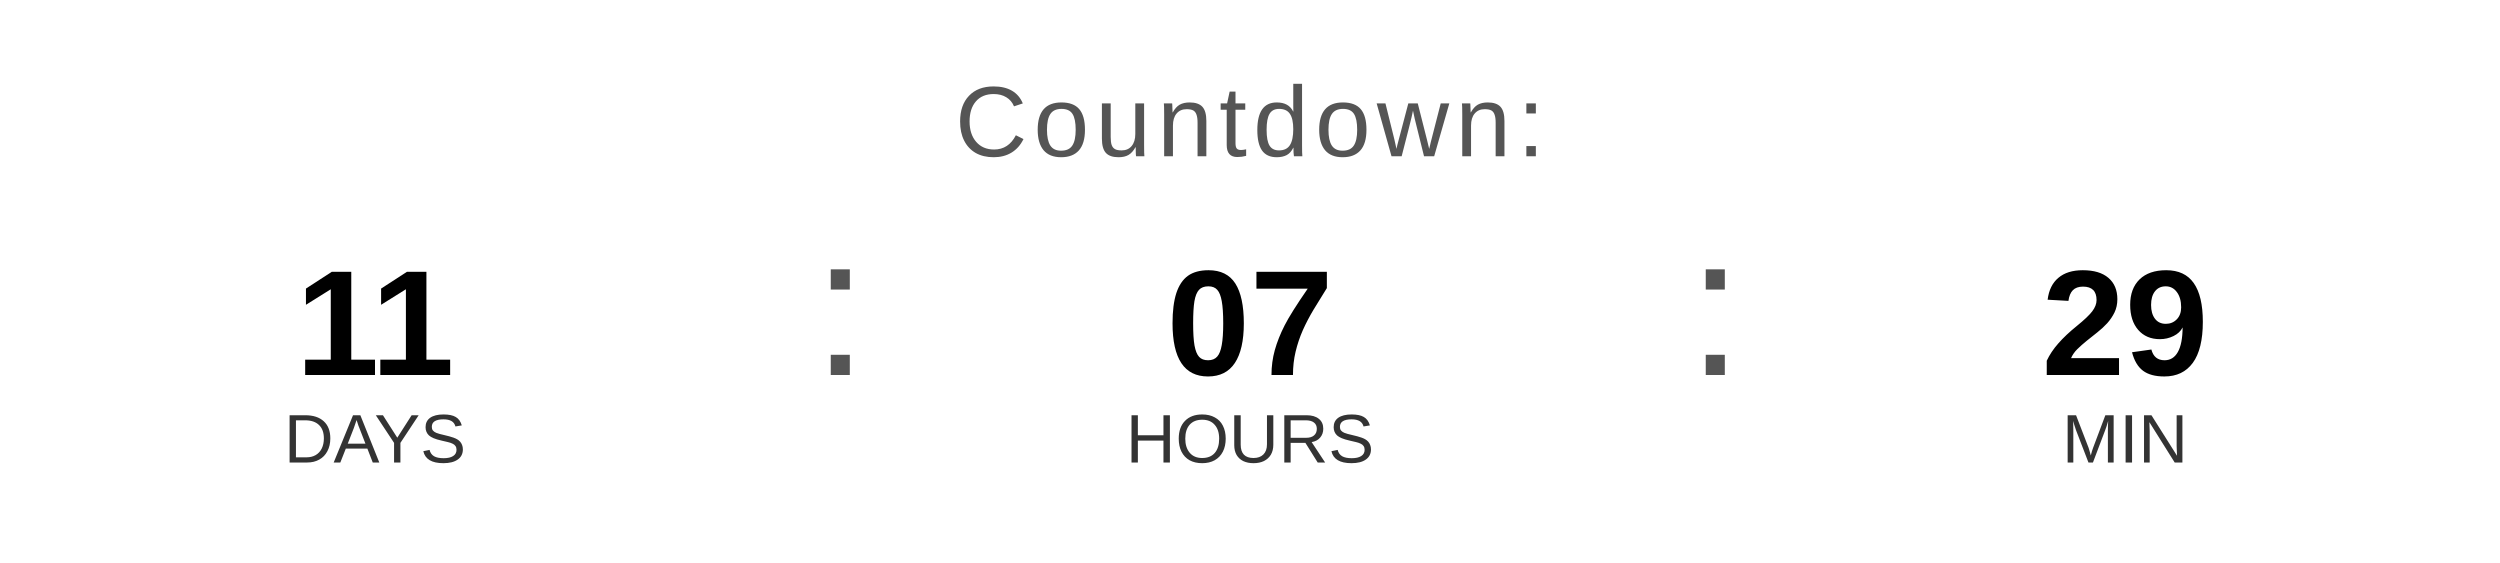
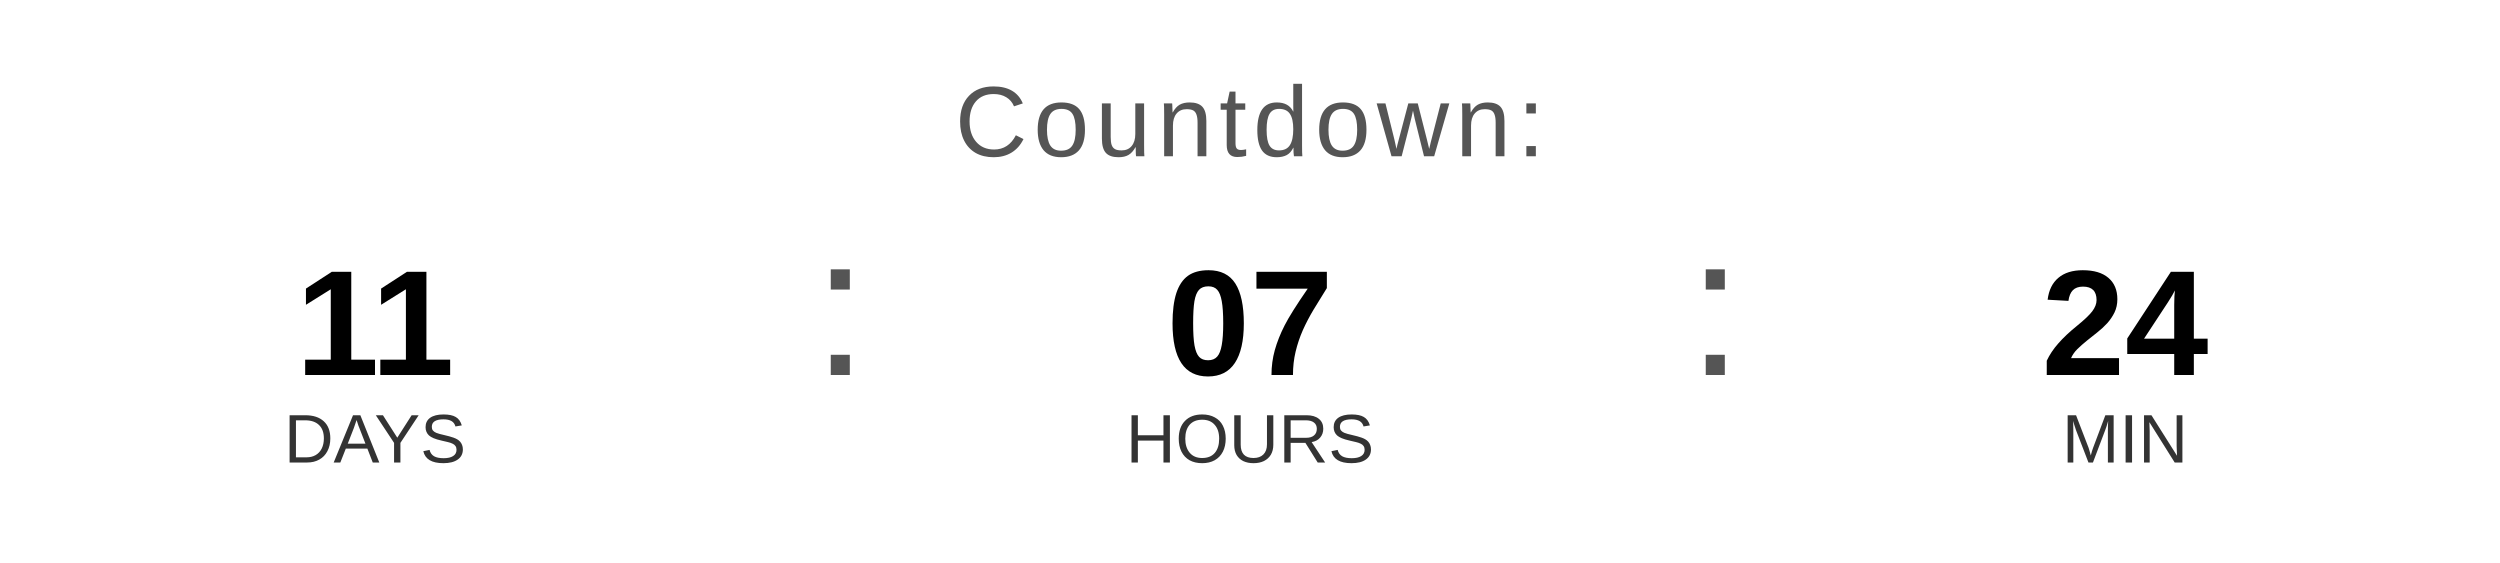
<svg xmlns="http://www.w3.org/2000/svg" width="400" height="90" viewBox="0 0 400 90">
  <text x="200" y="25" font-family="Arial, Helvetica, sans-serif" font-size="16" fill="#555555" text-anchor="middle" letter-spacing="1">
    Countdown:
  </text>
  <text x="60" y="60" font-family="Arial, Helvetica, sans-serif" font-size="24" font-weight="bold" fill="#000000" text-anchor="middle">11</text>
  <text x="60" y="74" font-family="Arial, Helvetica, sans-serif" font-size="11" fill="#333333" text-anchor="middle">DAYS</text>
  <text x="130" y="60" font-family="Arial, sans-serif" font-size="32" fill="#555555">:</text>
  <text x="200" y="60" font-family="Arial, Helvetica, sans-serif" font-size="24" font-weight="bold" fill="#000000" text-anchor="middle">07</text>
  <text x="200" y="74" font-family="Arial, Helvetica, sans-serif" font-size="11" fill="#333333" text-anchor="middle">HOURS</text>
  <text x="270" y="60" font-family="Arial, sans-serif" font-size="32" fill="#555555">:</text>
-   <text x="340" y="60" font-family="Arial, Helvetica, sans-serif" font-size="24" font-weight="bold" fill="#000000" text-anchor="middle">29</text>
+   <text x="340" y="60" font-family="Arial, Helvetica, sans-serif" font-size="24" font-weight="bold" fill="#000000" text-anchor="middle">24</text>
  <text x="340" y="74" font-family="Arial, Helvetica, sans-serif" font-size="11" fill="#333333" text-anchor="middle">MIN</text>
</svg>
